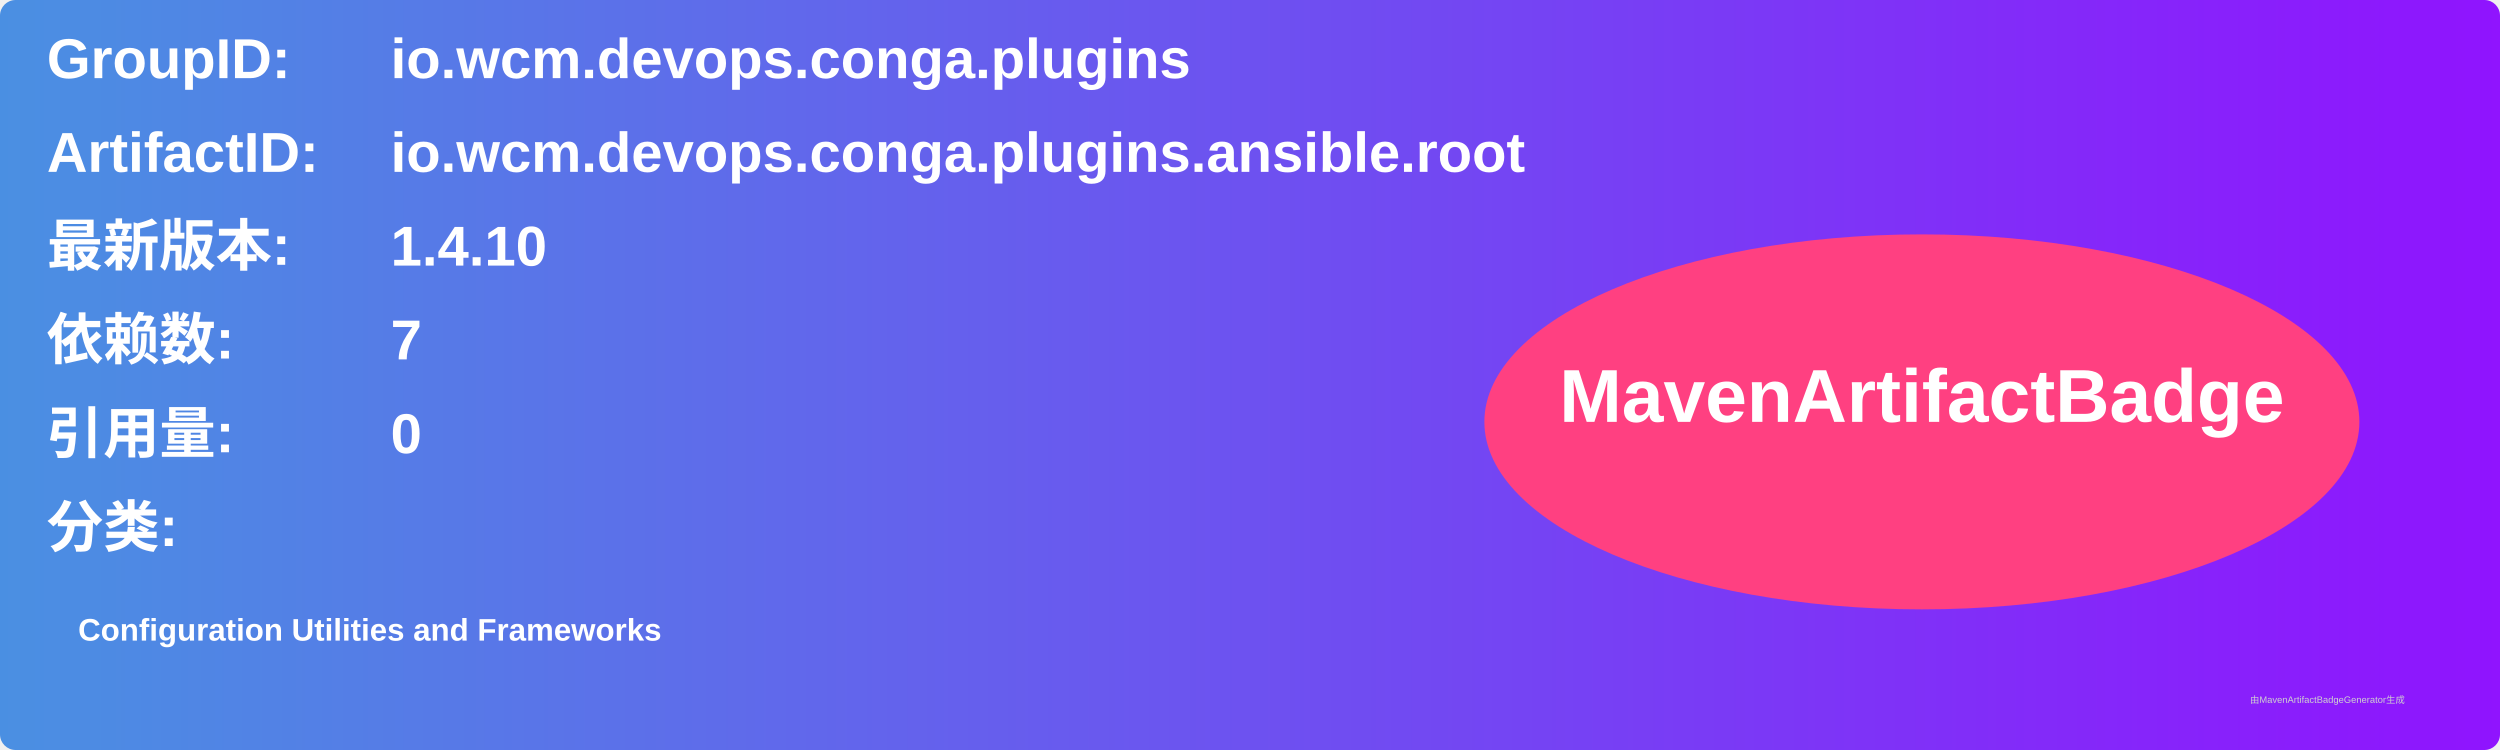
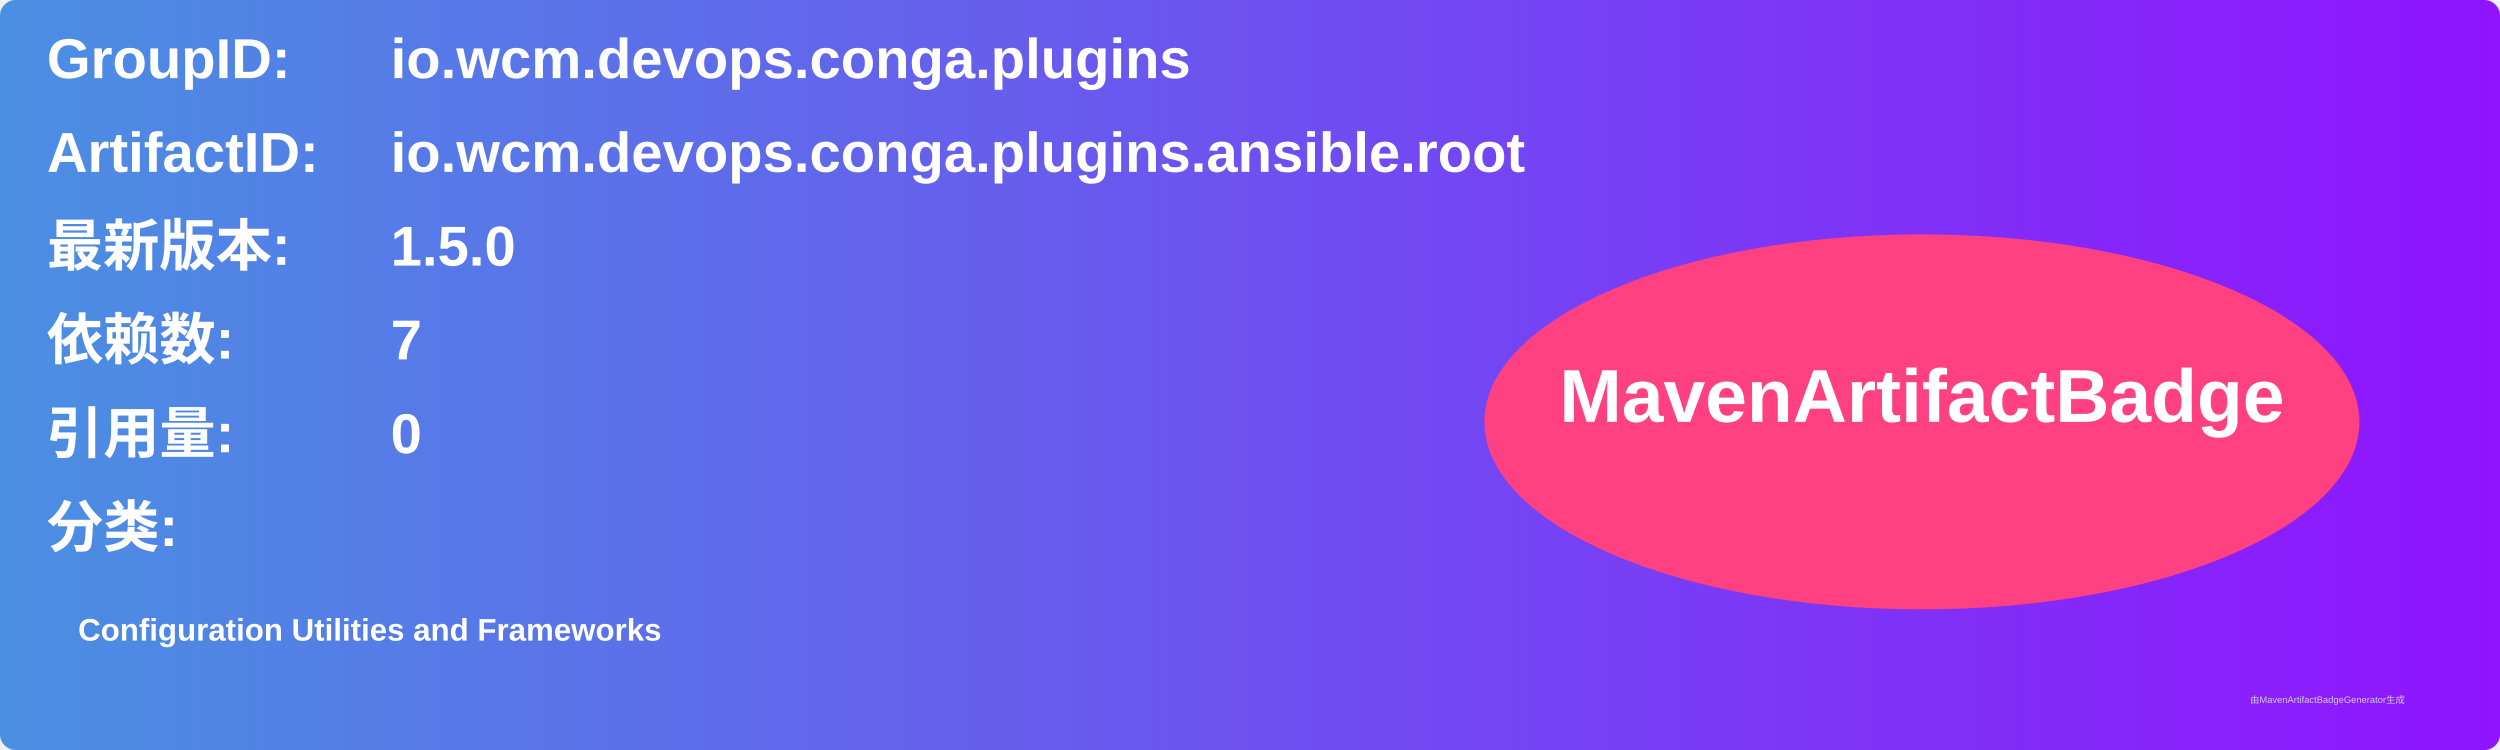
<svg xmlns="http://www.w3.org/2000/svg" width="800" height="240" viewBox="0 0 800 240">
  <linearGradient id="grad" x1="0%" y1="0%" x2="100%" y2="0%">
    <stop offset="0%" stop-color="#4a90e2" />
    <stop offset="100%" stop-color="#9013fe" />
  </linearGradient>
  <rect width="100%" height="100%" rx="5" ry="5" fill="url(#grad)" />
  <g transform="translate(15, 15)">
    <text x="0" y="10" font-family="Arial" font-size="18" fill="white" font-weight="bold" width="260">GroupID:</text>
    <text x="110" y="10" font-family="Arial" font-size="18" fill="white" font-weight="bold" width="460">io.wcm.devops.conga.plugins</text>
    <text x="0" y="40" font-family="Arial" font-size="18" fill="white" font-weight="bold" width="260">ArtifactID:</text>
    <text x="110" y="40" font-family="Arial" font-size="18" fill="white" font-weight="bold" width="460">io.wcm.devops.conga.plugins.ansible.root</text>
    <text x="0" y="70" font-family="Arial" font-size="18" fill="white" font-weight="bold">最新版本:</text>
    <text x="110" y="70" font-family="Arial" font-size="18" fill="white" font-weight="bold">
-       <tspan font-weight="bold">1.4.10</tspan>
+       <tspan font-weight="bold">1.5.0</tspan>
    </text>
    <text x="0" y="100" font-family="Arial" font-size="18" fill="white" font-weight="bold">依赖数: </text>
    <text x="110" y="100" font-family="Arial" font-size="18" fill="white">
      <tspan font-weight="bold">7</tspan>
    </text>
    <text x="0" y="130" font-family="Arial" font-size="18" fill="white" font-weight="bold">引用量: </text>
    <text x="110" y="130" font-family="Arial" font-size="18" fill="white">
      <tspan font-weight="bold">0</tspan>
    </text>
    <text x="0" y="160" font-family="Arial" font-size="18" fill="white" font-weight="bold">分类:</text>
    <text x="10" y="190" font-family="Arial" font-size="10" fill="white">
      <tspan font-weight="bold">Configuration Utilities and Frameworks</tspan>
    </text>
    <ellipse cx="600" cy="120" rx="140" ry="60" fill="#ff4081" />
    <text x="600" y="120" text-anchor="middle" font-family="Arial" font-size="24" fill="white" font-weight="bold">MavenArtifactBadge</text>
  </g>
  <text x="720" y="225" font-family="Arial" font-size="3" fill="#d0d0d0">由MavenArtifactBadgeGenerator生成</text>
</svg>
